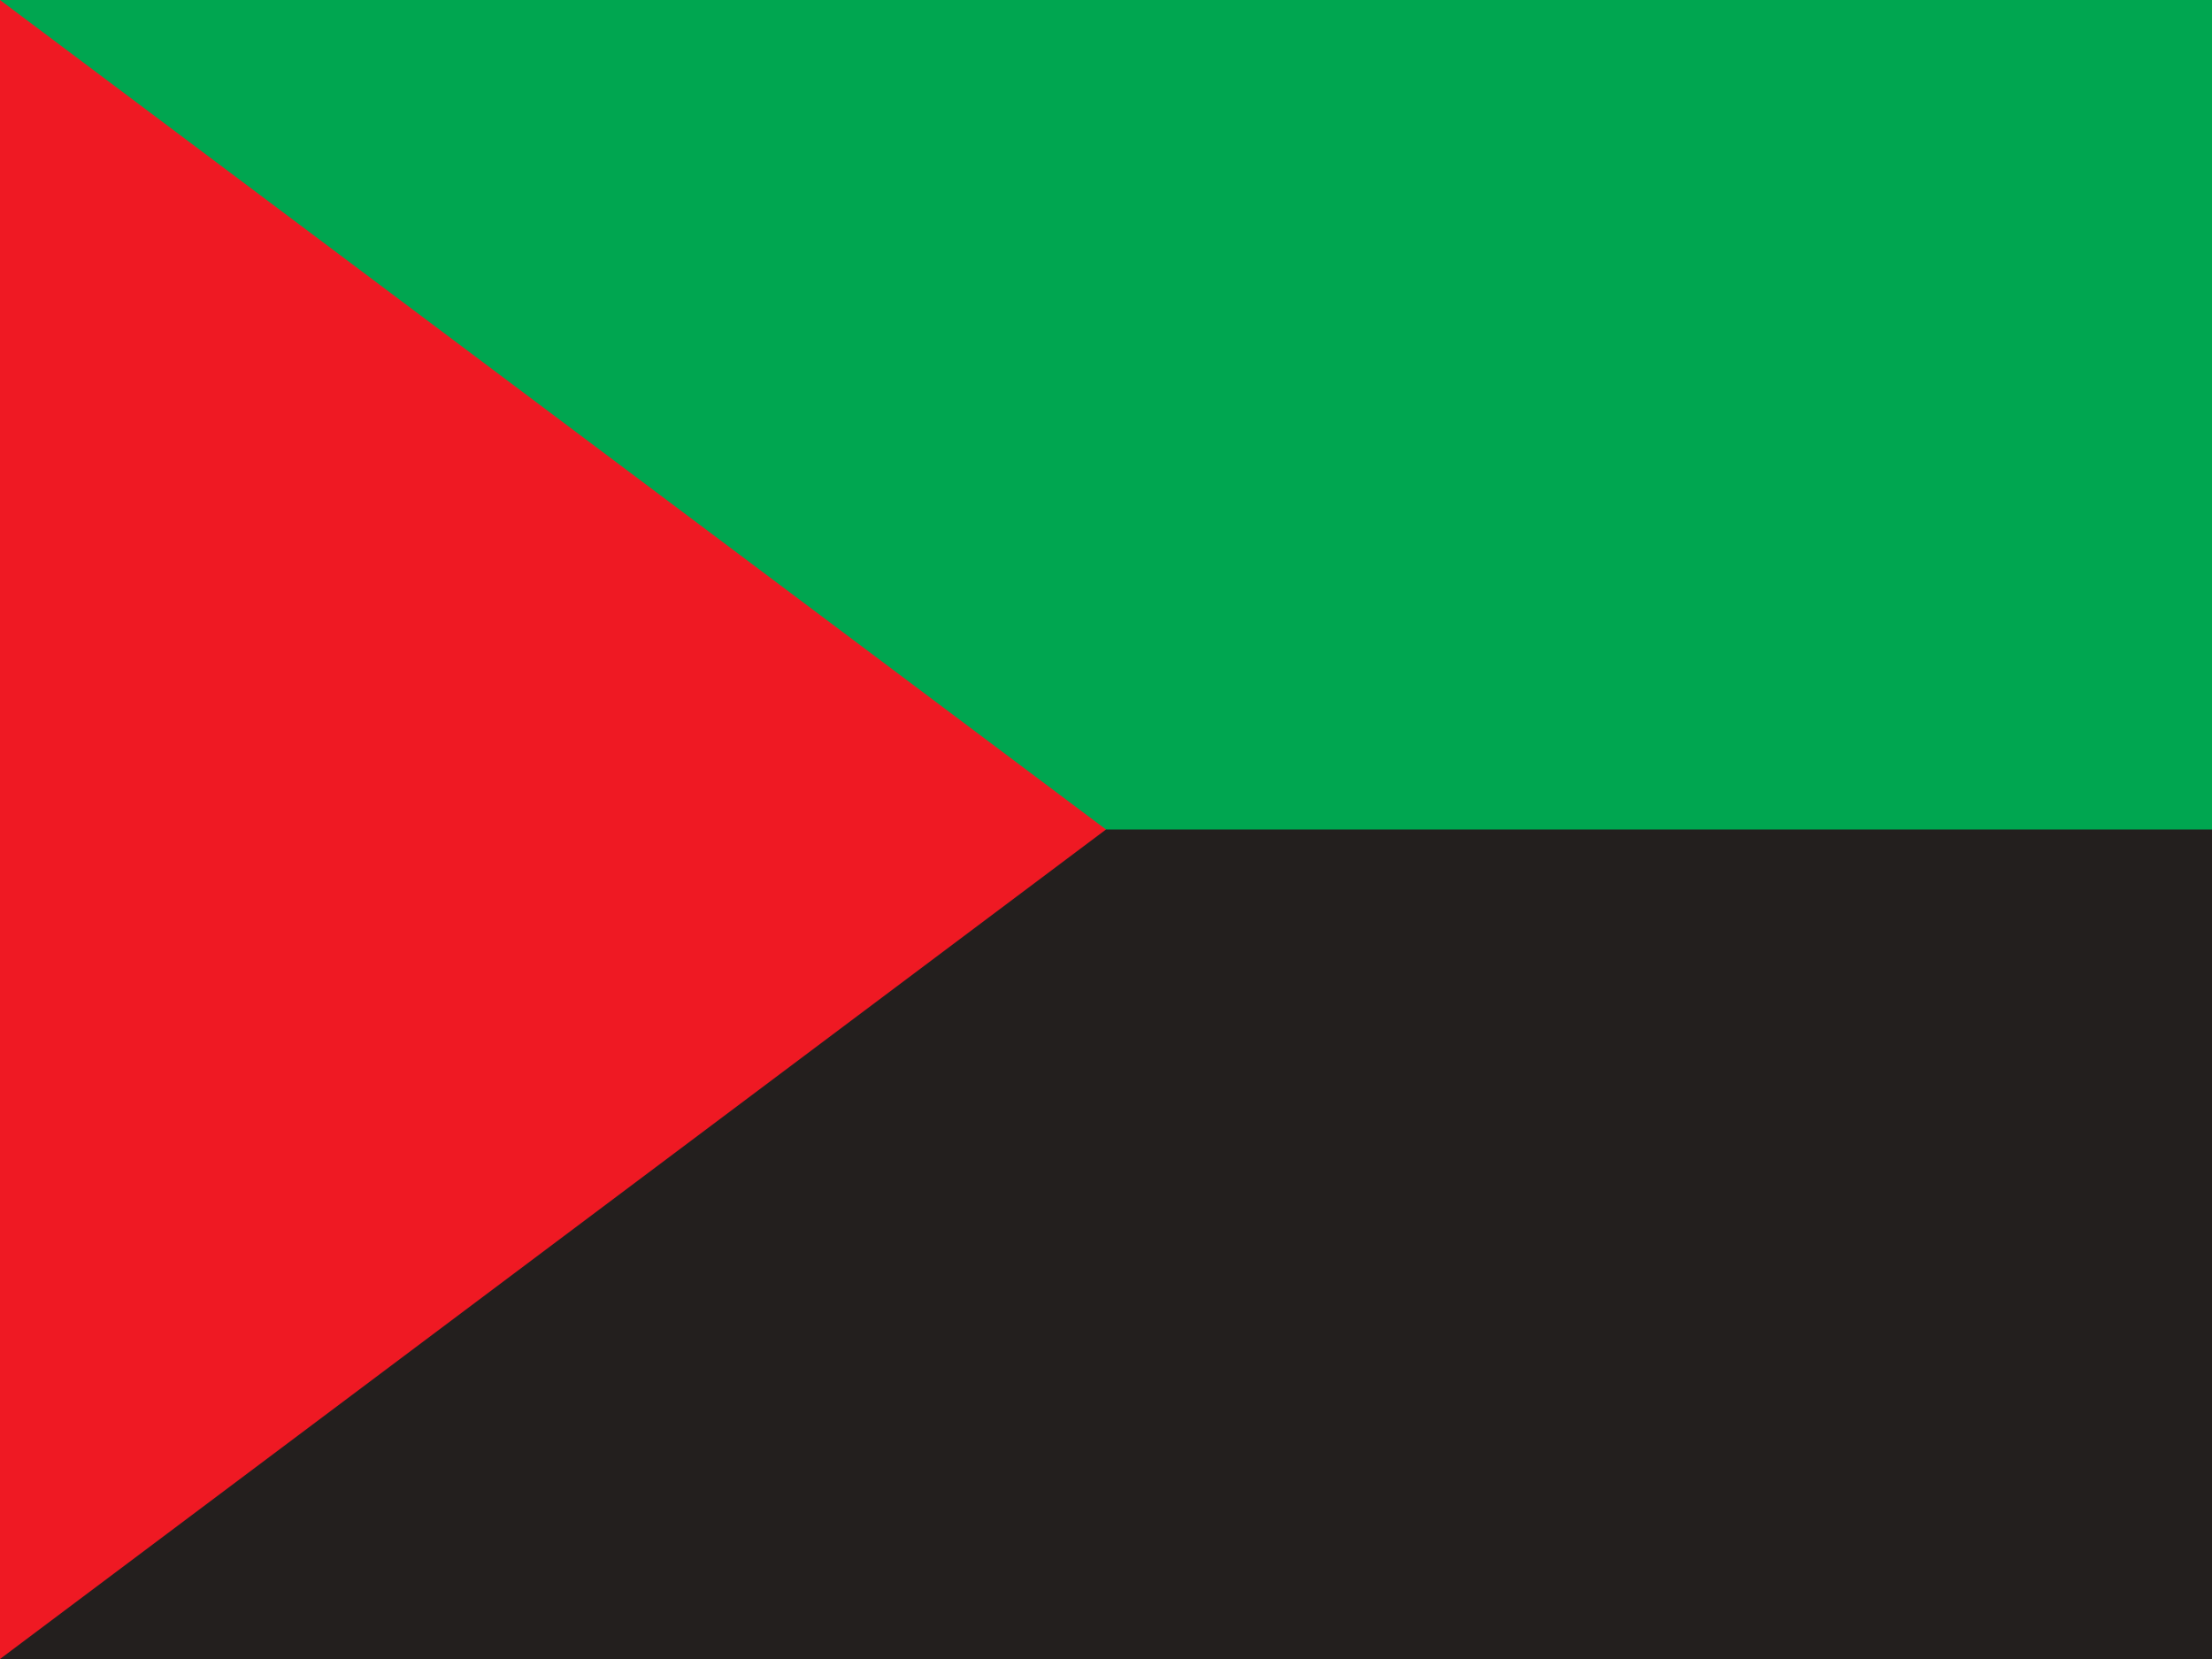
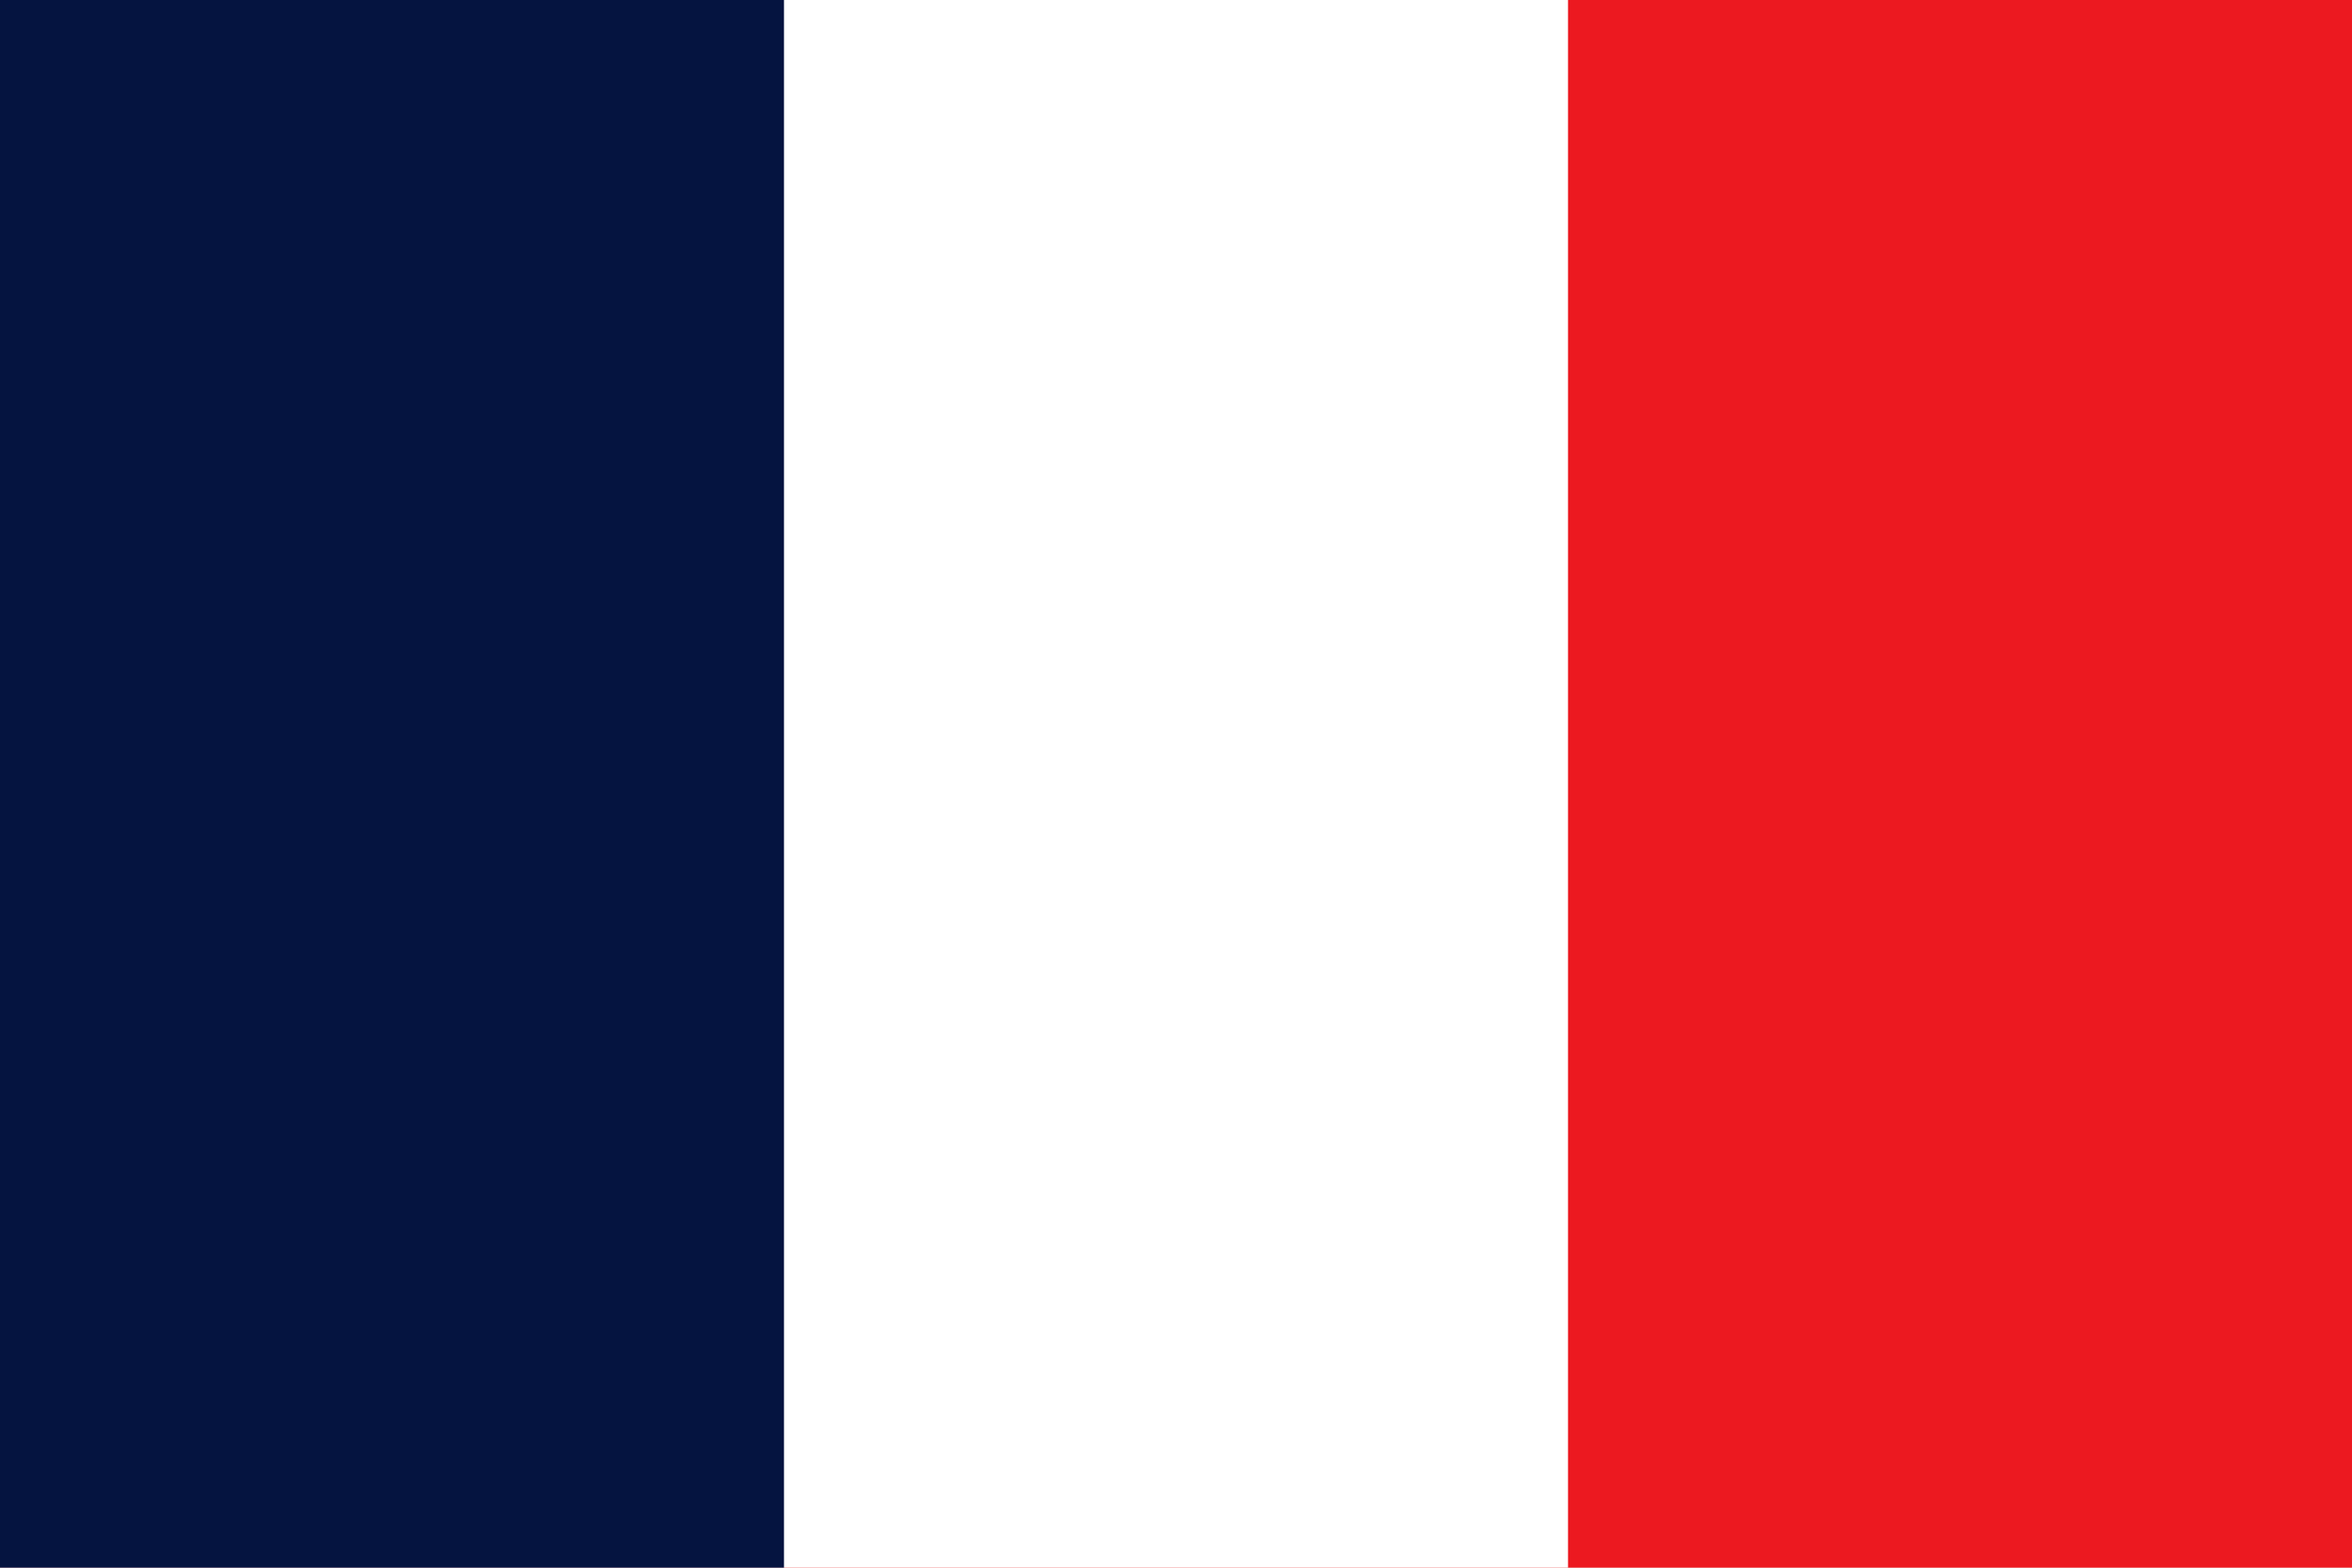
- <svg xmlns="http://www.w3.org/2000/svg" id="flag-icons-mq" viewBox="0 0 640 480">
-   <path fill="#231f1e" d="M0 0h640v480H0z" />
-   <path fill="#00a650" d="M0 0h640v240H0z" />
-   <path fill="#ef1923" d="m0 0 320 240L0 480z" />
+ <svg xmlns="http://www.w3.org/2000/svg" viewBox="0 0 3 2">
+   <path fill="#EC1920" d="M0 0h3v2H0z" />
+   <path fill="#fff" d="M0 0h2v2H0z" />
+   <path fill="#051440" d="M0 0h1v2H0z" />
</svg>
